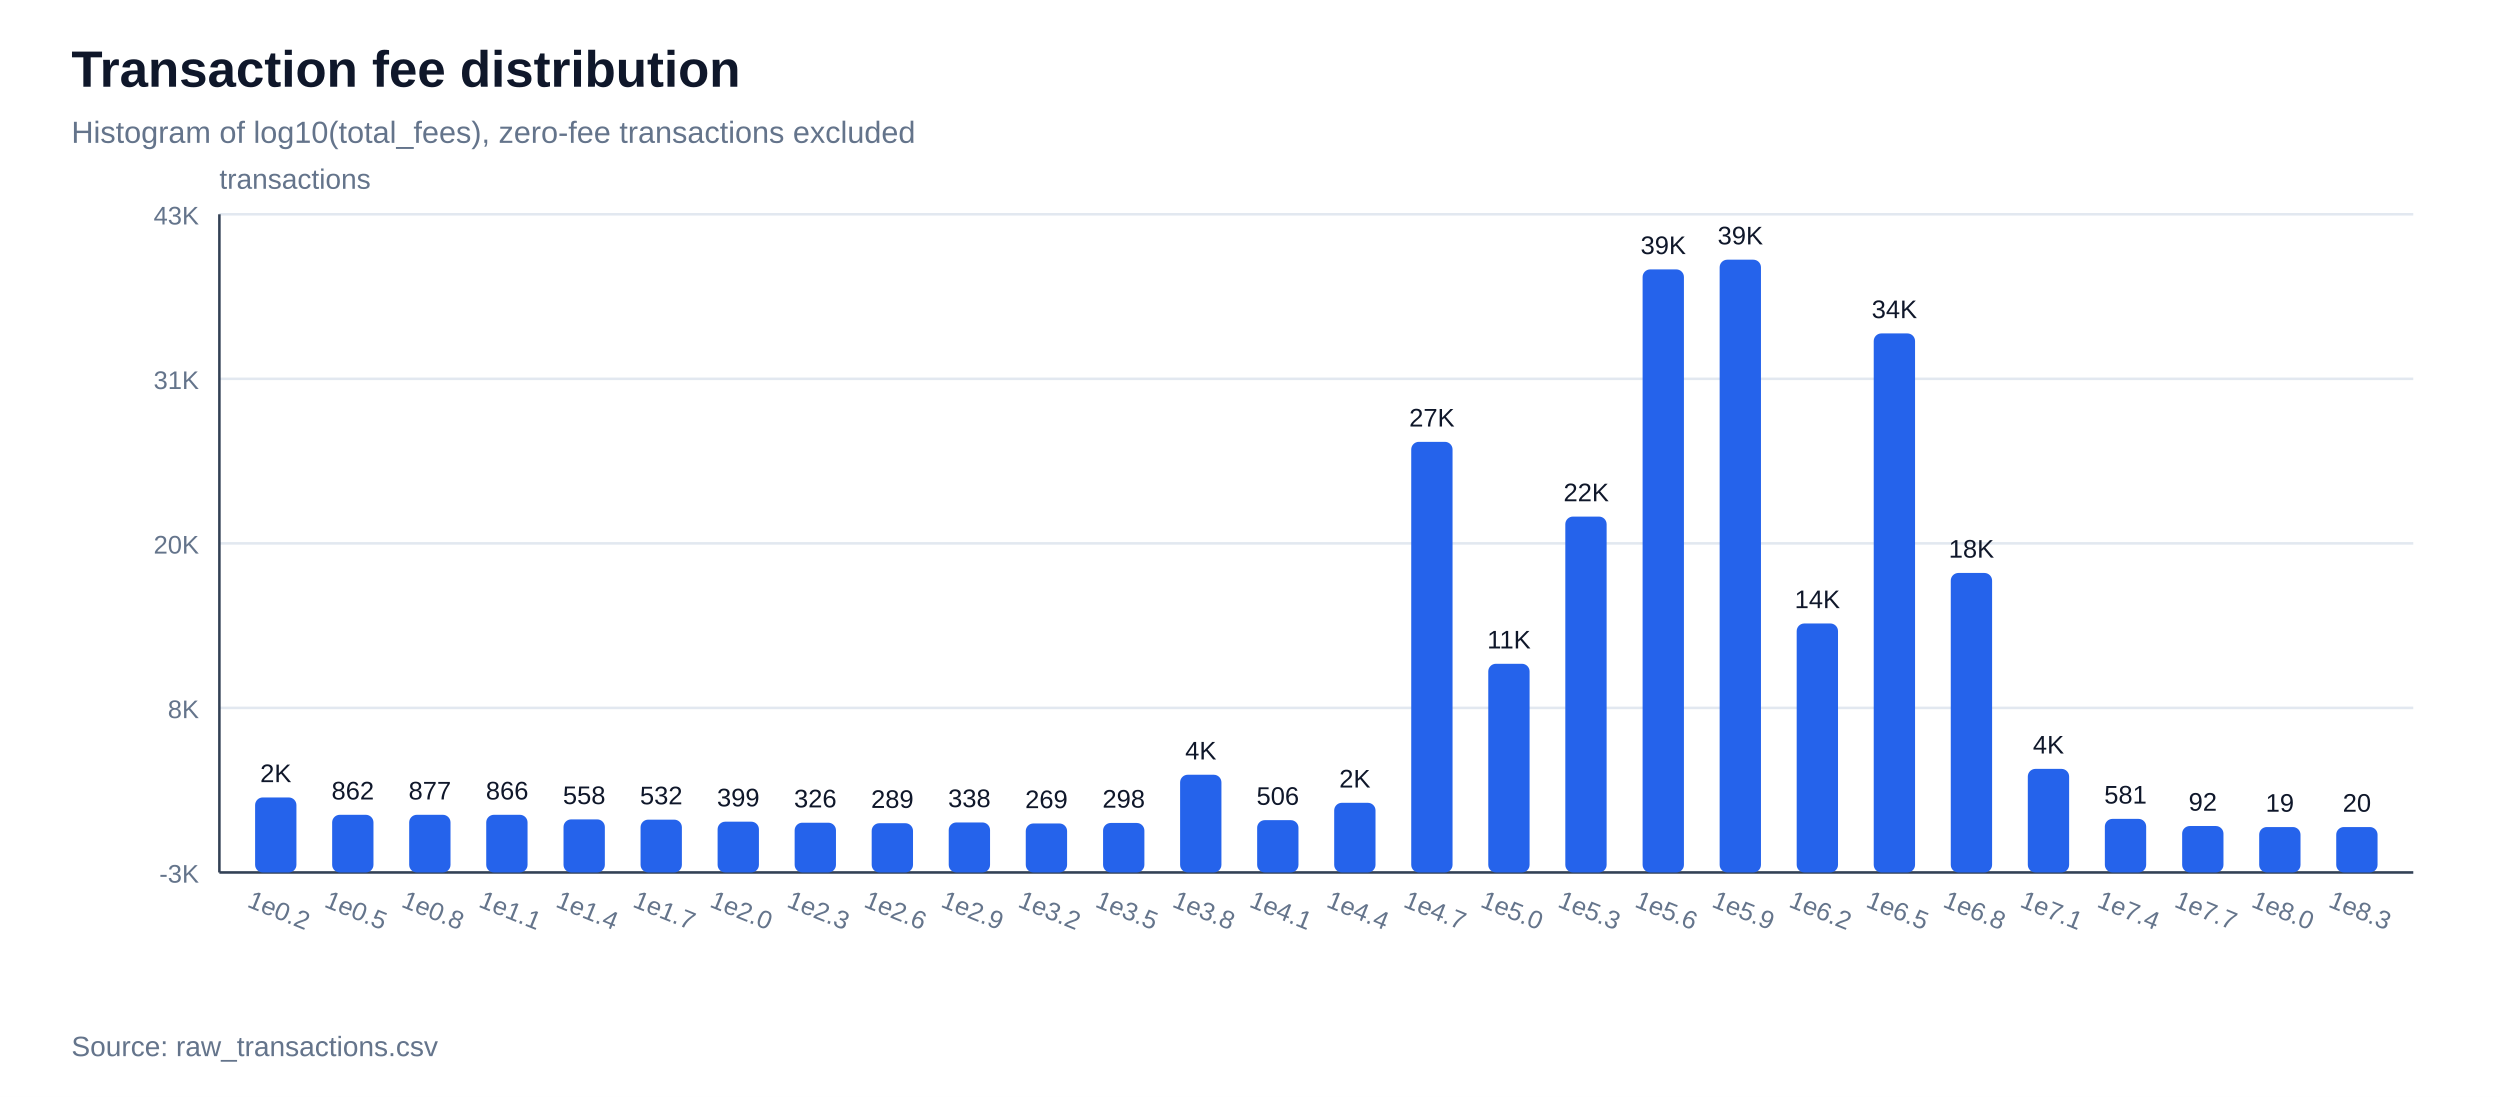
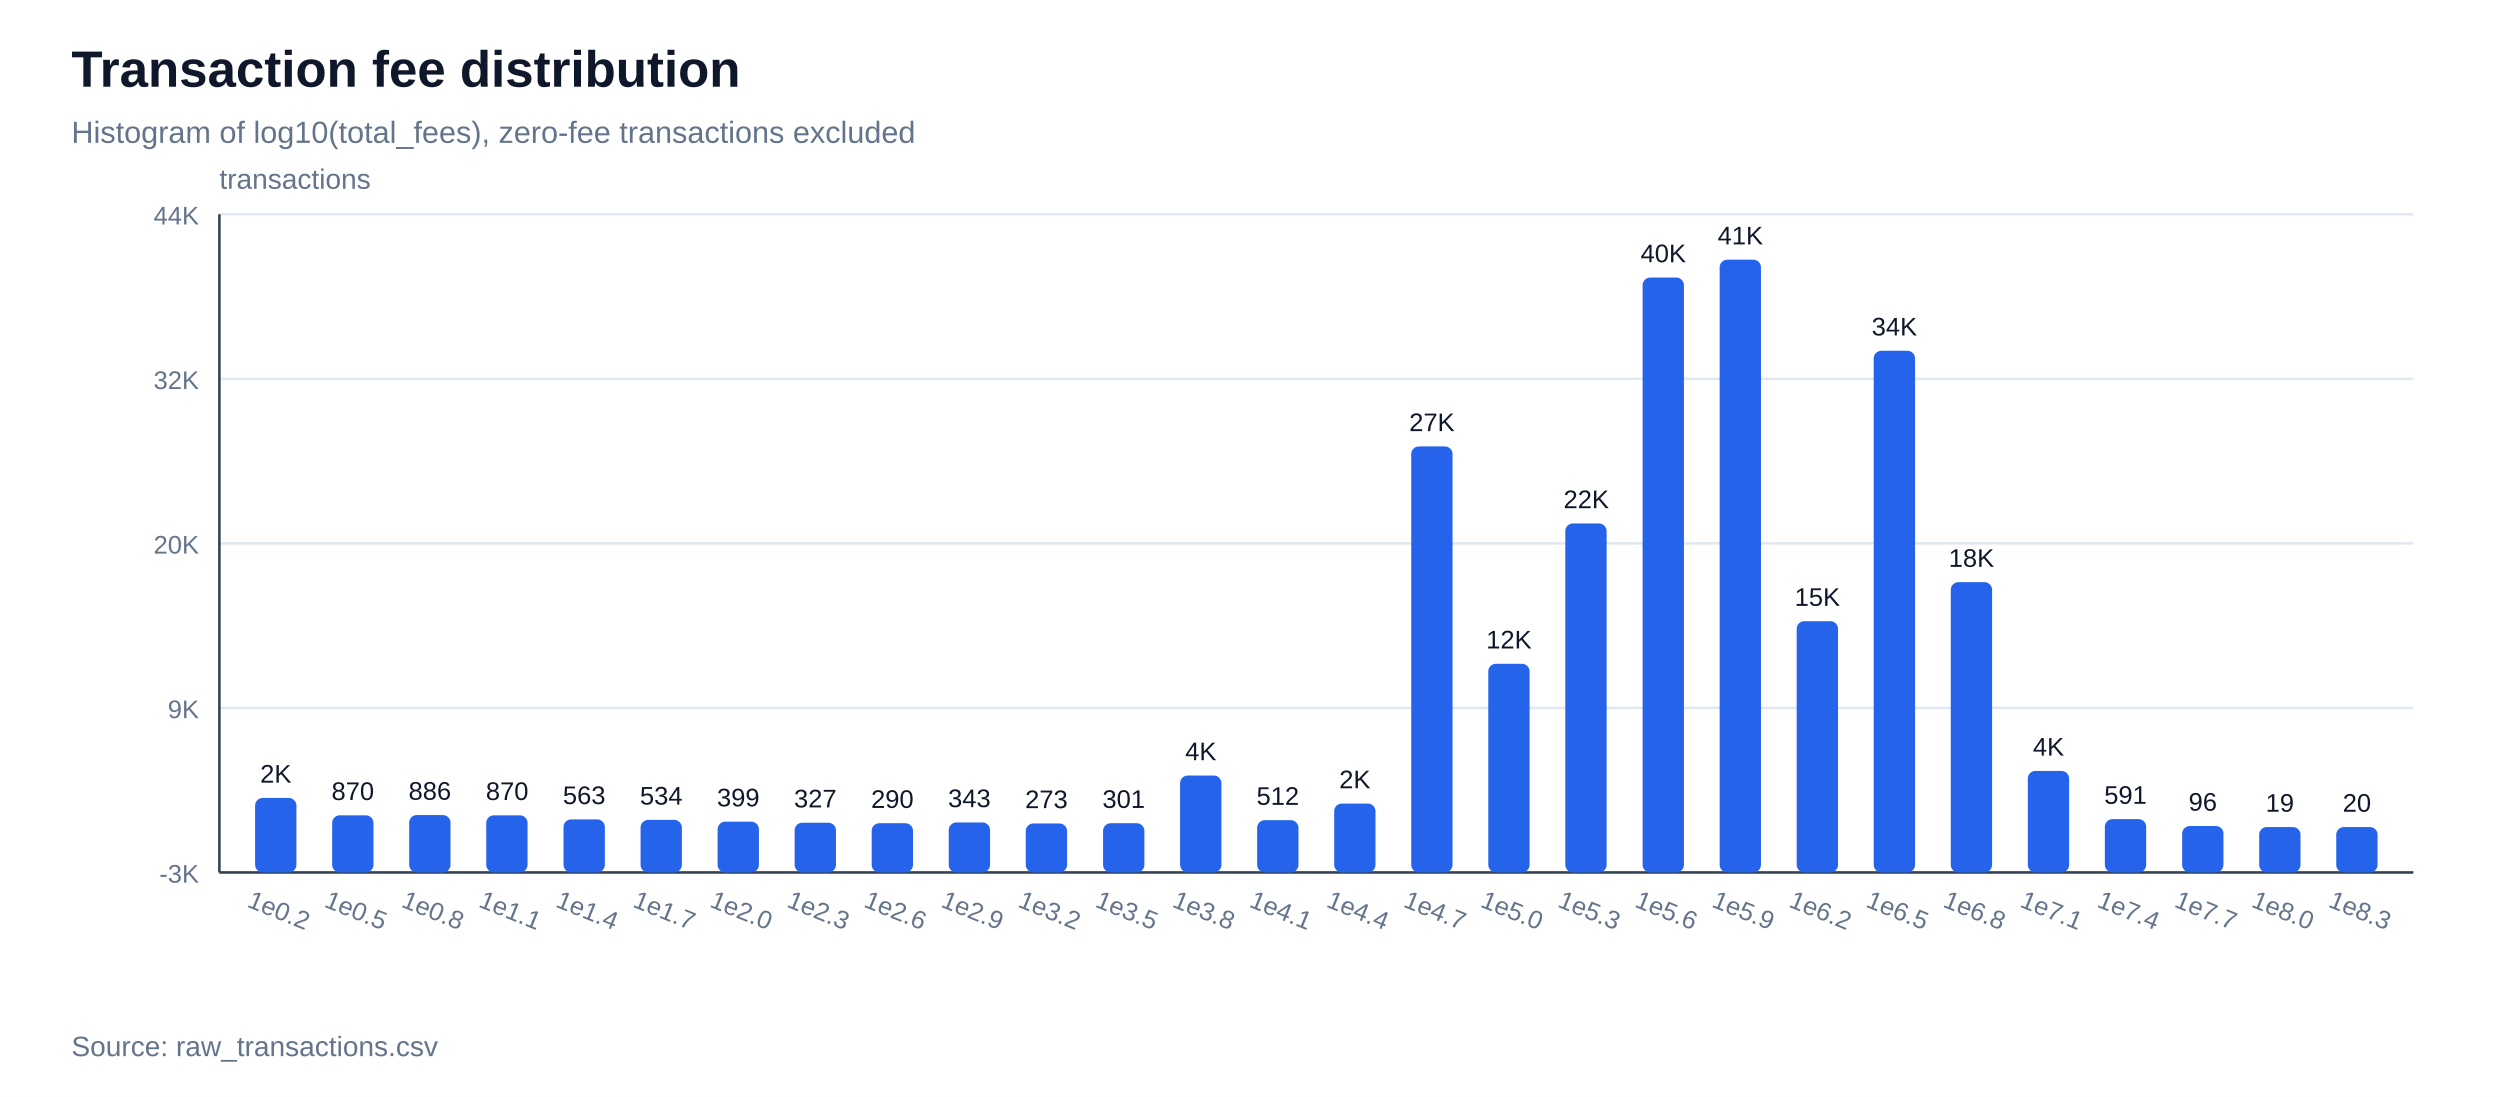
<svg xmlns="http://www.w3.org/2000/svg" width="980" height="430" viewBox="0 0 980 430">
  <rect width="100%" height="100%" fill="#ffffff" />
  <text x="28" y="34" font-family="Arial, sans-serif" font-size="20" font-weight="700" fill="#0f172a">Transaction fee distribution</text>
  <text x="28" y="56" font-family="Arial, sans-serif" font-size="12" fill="#64748b">Histogram of log10(total_fees), zero-fee transactions excluded</text>
  <line x1="86" y1="342.0" x2="946" y2="342.0" stroke="#e2e8f0" stroke-width="1" />
  <text x="78" y="346.0" font-family="Arial, sans-serif" font-size="10" text-anchor="end" fill="#64748b">-3K</text>
  <line x1="86" y1="277.5" x2="946" y2="277.5" stroke="#e2e8f0" stroke-width="1" />
-   <text x="78" y="281.5" font-family="Arial, sans-serif" font-size="10" text-anchor="end" fill="#64748b">8K</text>
+   <text x="78" y="281.5" font-family="Arial, sans-serif" font-size="10" text-anchor="end" fill="#64748b">9K</text>
  <line x1="86" y1="213.0" x2="946" y2="213.0" stroke="#e2e8f0" stroke-width="1" />
  <text x="78" y="217.0" font-family="Arial, sans-serif" font-size="10" text-anchor="end" fill="#64748b">20K</text>
  <line x1="86" y1="148.5" x2="946" y2="148.5" stroke="#e2e8f0" stroke-width="1" />
-   <text x="78" y="152.5" font-family="Arial, sans-serif" font-size="10" text-anchor="end" fill="#64748b">31K</text>
+   <text x="78" y="152.5" font-family="Arial, sans-serif" font-size="10" text-anchor="end" fill="#64748b">32K</text>
  <line x1="86" y1="84.0" x2="946" y2="84.0" stroke="#e2e8f0" stroke-width="1" />
-   <text x="78" y="88.0" font-family="Arial, sans-serif" font-size="10" text-anchor="end" fill="#64748b">43K</text>
+   <text x="78" y="88.0" font-family="Arial, sans-serif" font-size="10" text-anchor="end" fill="#64748b">44K</text>
  <line x1="86" y1="342" x2="946" y2="342" stroke="#334155" stroke-width="1" />
  <line x1="86" y1="84" x2="86" y2="342" stroke="#334155" stroke-width="1" />
  <text x="86" y="74" font-family="Arial, sans-serif" font-size="11" fill="#64748b">transactions</text>
-   <rect x="100.0" y="312.6" width="16.2" height="29.4" fill="#2563eb" rx="3" />
-   <text x="108.1" y="306.6" font-family="Arial, sans-serif" font-size="10" text-anchor="middle" fill="#0f172a">2K</text>
+   <rect x="100.0" y="312.8" width="16.2" height="29.2" fill="#2563eb" rx="3" />
+   <text x="108.1" y="306.8" font-family="Arial, sans-serif" font-size="10" text-anchor="middle" fill="#0f172a">2K</text>
  <text x="108.1" y="360" font-family="Arial, sans-serif" font-size="10" text-anchor="middle" fill="#64748b" transform="rotate(22 108.1,360)">1e0.2</text>
-   <rect x="130.2" y="319.4" width="16.2" height="22.6" fill="#2563eb" rx="3" />
-   <text x="138.3" y="313.4" font-family="Arial, sans-serif" font-size="10" text-anchor="middle" fill="#0f172a">862</text>
+   <rect x="130.2" y="319.6" width="16.2" height="22.4" fill="#2563eb" rx="3" />
+   <text x="138.3" y="313.6" font-family="Arial, sans-serif" font-size="10" text-anchor="middle" fill="#0f172a">870</text>
  <text x="138.3" y="360" font-family="Arial, sans-serif" font-size="10" text-anchor="middle" fill="#64748b" transform="rotate(22 138.3,360)">1e0.5</text>
-   <rect x="160.4" y="319.4" width="16.2" height="22.6" fill="#2563eb" rx="3" />
-   <text x="168.5" y="313.4" font-family="Arial, sans-serif" font-size="10" text-anchor="middle" fill="#0f172a">877</text>
+   <rect x="160.4" y="319.5" width="16.2" height="22.5" fill="#2563eb" rx="3" />
+   <text x="168.5" y="313.5" font-family="Arial, sans-serif" font-size="10" text-anchor="middle" fill="#0f172a">886</text>
  <text x="168.5" y="360" font-family="Arial, sans-serif" font-size="10" text-anchor="middle" fill="#64748b" transform="rotate(22 168.5,360)">1e0.8</text>
-   <rect x="190.6" y="319.4" width="16.2" height="22.6" fill="#2563eb" rx="3" />
-   <text x="198.8" y="313.4" font-family="Arial, sans-serif" font-size="10" text-anchor="middle" fill="#0f172a">866</text>
+   <rect x="190.6" y="319.6" width="16.2" height="22.4" fill="#2563eb" rx="3" />
+   <text x="198.8" y="313.6" font-family="Arial, sans-serif" font-size="10" text-anchor="middle" fill="#0f172a">870</text>
  <text x="198.8" y="360" font-family="Arial, sans-serif" font-size="10" text-anchor="middle" fill="#64748b" transform="rotate(22 198.8,360)">1e1.1</text>
  <rect x="220.9" y="321.2" width="16.2" height="20.8" fill="#2563eb" rx="3" />
-   <text x="229.0" y="315.2" font-family="Arial, sans-serif" font-size="10" text-anchor="middle" fill="#0f172a">558</text>
+   <text x="229.0" y="315.2" font-family="Arial, sans-serif" font-size="10" text-anchor="middle" fill="#0f172a">563</text>
  <text x="229.0" y="360" font-family="Arial, sans-serif" font-size="10" text-anchor="middle" fill="#64748b" transform="rotate(22 229.0,360)">1e1.4</text>
-   <rect x="251.1" y="321.3" width="16.2" height="20.7" fill="#2563eb" rx="3" />
-   <text x="259.2" y="315.3" font-family="Arial, sans-serif" font-size="10" text-anchor="middle" fill="#0f172a">532</text>
+   <rect x="251.1" y="321.4" width="16.2" height="20.6" fill="#2563eb" rx="3" />
+   <text x="259.2" y="315.4" font-family="Arial, sans-serif" font-size="10" text-anchor="middle" fill="#0f172a">534</text>
  <text x="259.2" y="360" font-family="Arial, sans-serif" font-size="10" text-anchor="middle" fill="#64748b" transform="rotate(22 259.2,360)">1e1.7</text>
  <rect x="281.3" y="322.1" width="16.2" height="19.9" fill="#2563eb" rx="3" />
  <text x="289.4" y="316.1" font-family="Arial, sans-serif" font-size="10" text-anchor="middle" fill="#0f172a">399</text>
  <text x="289.4" y="360" font-family="Arial, sans-serif" font-size="10" text-anchor="middle" fill="#64748b" transform="rotate(22 289.4,360)">1e2.0</text>
  <rect x="311.5" y="322.5" width="16.2" height="19.5" fill="#2563eb" rx="3" />
-   <text x="319.6" y="316.5" font-family="Arial, sans-serif" font-size="10" text-anchor="middle" fill="#0f172a">326</text>
+   <text x="319.6" y="316.5" font-family="Arial, sans-serif" font-size="10" text-anchor="middle" fill="#0f172a">327</text>
  <text x="319.6" y="360" font-family="Arial, sans-serif" font-size="10" text-anchor="middle" fill="#64748b" transform="rotate(22 319.6,360)">1e2.3</text>
  <rect x="341.7" y="322.7" width="16.2" height="19.3" fill="#2563eb" rx="3" />
-   <text x="349.8" y="316.7" font-family="Arial, sans-serif" font-size="10" text-anchor="middle" fill="#0f172a">289</text>
+   <text x="349.8" y="316.7" font-family="Arial, sans-serif" font-size="10" text-anchor="middle" fill="#0f172a">290</text>
  <text x="349.8" y="360" font-family="Arial, sans-serif" font-size="10" text-anchor="middle" fill="#64748b" transform="rotate(22 349.8,360)">1e2.6</text>
  <rect x="371.9" y="322.4" width="16.2" height="19.6" fill="#2563eb" rx="3" />
-   <text x="380.0" y="316.4" font-family="Arial, sans-serif" font-size="10" text-anchor="middle" fill="#0f172a">338</text>
+   <text x="380.0" y="316.4" font-family="Arial, sans-serif" font-size="10" text-anchor="middle" fill="#0f172a">343</text>
  <text x="380.0" y="360" font-family="Arial, sans-serif" font-size="10" text-anchor="middle" fill="#64748b" transform="rotate(22 380.0,360)">1e2.9</text>
  <rect x="402.1" y="322.8" width="16.2" height="19.2" fill="#2563eb" rx="3" />
-   <text x="410.2" y="316.8" font-family="Arial, sans-serif" font-size="10" text-anchor="middle" fill="#0f172a">269</text>
+   <text x="410.2" y="316.8" font-family="Arial, sans-serif" font-size="10" text-anchor="middle" fill="#0f172a">273</text>
  <text x="410.2" y="360" font-family="Arial, sans-serif" font-size="10" text-anchor="middle" fill="#64748b" transform="rotate(22 410.2,360)">1e3.2</text>
-   <rect x="432.4" y="322.6" width="16.2" height="19.4" fill="#2563eb" rx="3" />
-   <text x="440.5" y="316.6" font-family="Arial, sans-serif" font-size="10" text-anchor="middle" fill="#0f172a">298</text>
+   <rect x="432.4" y="322.7" width="16.2" height="19.3" fill="#2563eb" rx="3" />
+   <text x="440.5" y="316.7" font-family="Arial, sans-serif" font-size="10" text-anchor="middle" fill="#0f172a">301</text>
  <text x="440.5" y="360" font-family="Arial, sans-serif" font-size="10" text-anchor="middle" fill="#64748b" transform="rotate(22 440.5,360)">1e3.5</text>
-   <rect x="462.6" y="303.7" width="16.2" height="38.3" fill="#2563eb" rx="3" />
-   <text x="470.7" y="297.7" font-family="Arial, sans-serif" font-size="10" text-anchor="middle" fill="#0f172a">4K</text>
+   <rect x="462.6" y="304.0" width="16.2" height="38.0" fill="#2563eb" rx="3" />
+   <text x="470.7" y="298.0" font-family="Arial, sans-serif" font-size="10" text-anchor="middle" fill="#0f172a">4K</text>
  <text x="470.7" y="360" font-family="Arial, sans-serif" font-size="10" text-anchor="middle" fill="#64748b" transform="rotate(22 470.7,360)">1e3.8</text>
  <rect x="492.8" y="321.5" width="16.2" height="20.5" fill="#2563eb" rx="3" />
-   <text x="500.9" y="315.5" font-family="Arial, sans-serif" font-size="10" text-anchor="middle" fill="#0f172a">506</text>
+   <text x="500.9" y="315.5" font-family="Arial, sans-serif" font-size="10" text-anchor="middle" fill="#0f172a">512</text>
  <text x="500.9" y="360" font-family="Arial, sans-serif" font-size="10" text-anchor="middle" fill="#64748b" transform="rotate(22 500.9,360)">1e4.1</text>
-   <rect x="523.0" y="314.7" width="16.2" height="27.3" fill="#2563eb" rx="3" />
-   <text x="531.1" y="308.7" font-family="Arial, sans-serif" font-size="10" text-anchor="middle" fill="#0f172a">2K</text>
+   <rect x="523.0" y="315.0" width="16.2" height="27.0" fill="#2563eb" rx="3" />
+   <text x="531.1" y="309.0" font-family="Arial, sans-serif" font-size="10" text-anchor="middle" fill="#0f172a">2K</text>
  <text x="531.1" y="360" font-family="Arial, sans-serif" font-size="10" text-anchor="middle" fill="#64748b" transform="rotate(22 531.1,360)">1e4.4</text>
-   <rect x="553.2" y="173.2" width="16.2" height="168.8" fill="#2563eb" rx="3" />
-   <text x="561.3" y="167.2" font-family="Arial, sans-serif" font-size="10" text-anchor="middle" fill="#0f172a">27K</text>
+   <rect x="553.2" y="175.0" width="16.2" height="167.0" fill="#2563eb" rx="3" />
+   <text x="561.3" y="169.0" font-family="Arial, sans-serif" font-size="10" text-anchor="middle" fill="#0f172a">27K</text>
  <text x="561.3" y="360" font-family="Arial, sans-serif" font-size="10" text-anchor="middle" fill="#64748b" transform="rotate(22 561.3,360)">1e4.7</text>
  <rect x="583.4" y="260.2" width="16.2" height="81.8" fill="#2563eb" rx="3" />
-   <text x="591.5" y="254.2" font-family="Arial, sans-serif" font-size="10" text-anchor="middle" fill="#0f172a">11K</text>
+   <text x="591.5" y="254.2" font-family="Arial, sans-serif" font-size="10" text-anchor="middle" fill="#0f172a">12K</text>
  <text x="591.5" y="360" font-family="Arial, sans-serif" font-size="10" text-anchor="middle" fill="#64748b" transform="rotate(22 591.5,360)">1e5.0</text>
-   <rect x="613.6" y="202.5" width="16.2" height="139.5" fill="#2563eb" rx="3" />
-   <text x="621.8" y="196.5" font-family="Arial, sans-serif" font-size="10" text-anchor="middle" fill="#0f172a">22K</text>
+   <rect x="613.6" y="205.2" width="16.2" height="136.8" fill="#2563eb" rx="3" />
+   <text x="621.8" y="199.2" font-family="Arial, sans-serif" font-size="10" text-anchor="middle" fill="#0f172a">22K</text>
  <text x="621.8" y="360" font-family="Arial, sans-serif" font-size="10" text-anchor="middle" fill="#64748b" transform="rotate(22 621.8,360)">1e5.3</text>
-   <rect x="643.9" y="105.6" width="16.2" height="236.4" fill="#2563eb" rx="3" />
-   <text x="652.0" y="99.6" font-family="Arial, sans-serif" font-size="10" text-anchor="middle" fill="#0f172a">39K</text>
+   <rect x="643.9" y="108.8" width="16.2" height="233.2" fill="#2563eb" rx="3" />
+   <text x="652.0" y="102.8" font-family="Arial, sans-serif" font-size="10" text-anchor="middle" fill="#0f172a">40K</text>
  <text x="652.0" y="360" font-family="Arial, sans-serif" font-size="10" text-anchor="middle" fill="#64748b" transform="rotate(22 652.0,360)">1e5.6</text>
  <rect x="674.1" y="101.8" width="16.2" height="240.2" fill="#2563eb" rx="3" />
-   <text x="682.2" y="95.8" font-family="Arial, sans-serif" font-size="10" text-anchor="middle" fill="#0f172a">39K</text>
+   <text x="682.2" y="95.8" font-family="Arial, sans-serif" font-size="10" text-anchor="middle" fill="#0f172a">41K</text>
  <text x="682.2" y="360" font-family="Arial, sans-serif" font-size="10" text-anchor="middle" fill="#64748b" transform="rotate(22 682.2,360)">1e5.9</text>
-   <rect x="704.3" y="244.4" width="16.2" height="97.6" fill="#2563eb" rx="3" />
-   <text x="712.4" y="238.4" font-family="Arial, sans-serif" font-size="10" text-anchor="middle" fill="#0f172a">14K</text>
+   <rect x="704.3" y="243.5" width="16.2" height="98.5" fill="#2563eb" rx="3" />
+   <text x="712.4" y="237.5" font-family="Arial, sans-serif" font-size="10" text-anchor="middle" fill="#0f172a">15K</text>
  <text x="712.4" y="360" font-family="Arial, sans-serif" font-size="10" text-anchor="middle" fill="#64748b" transform="rotate(22 712.4,360)">1e6.2</text>
-   <rect x="734.5" y="130.7" width="16.2" height="211.3" fill="#2563eb" rx="3" />
-   <text x="742.6" y="124.7" font-family="Arial, sans-serif" font-size="10" text-anchor="middle" fill="#0f172a">34K</text>
+   <rect x="734.5" y="137.5" width="16.2" height="204.5" fill="#2563eb" rx="3" />
+   <text x="742.6" y="131.5" font-family="Arial, sans-serif" font-size="10" text-anchor="middle" fill="#0f172a">34K</text>
  <text x="742.6" y="360" font-family="Arial, sans-serif" font-size="10" text-anchor="middle" fill="#64748b" transform="rotate(22 742.6,360)">1e6.5</text>
-   <rect x="764.7" y="224.6" width="16.2" height="117.4" fill="#2563eb" rx="3" />
-   <text x="772.8" y="218.6" font-family="Arial, sans-serif" font-size="10" text-anchor="middle" fill="#0f172a">18K</text>
+   <rect x="764.7" y="228.2" width="16.2" height="113.8" fill="#2563eb" rx="3" />
+   <text x="772.8" y="222.2" font-family="Arial, sans-serif" font-size="10" text-anchor="middle" fill="#0f172a">18K</text>
  <text x="772.8" y="360" font-family="Arial, sans-serif" font-size="10" text-anchor="middle" fill="#64748b" transform="rotate(22 772.8,360)">1e6.8</text>
-   <rect x="794.9" y="301.4" width="16.2" height="40.6" fill="#2563eb" rx="3" />
-   <text x="803.0" y="295.4" font-family="Arial, sans-serif" font-size="10" text-anchor="middle" fill="#0f172a">4K</text>
+   <rect x="794.9" y="302.2" width="16.2" height="39.8" fill="#2563eb" rx="3" />
+   <text x="803.0" y="296.2" font-family="Arial, sans-serif" font-size="10" text-anchor="middle" fill="#0f172a">4K</text>
  <text x="803.0" y="360" font-family="Arial, sans-serif" font-size="10" text-anchor="middle" fill="#64748b" transform="rotate(22 803.0,360)">1e7.1</text>
-   <rect x="825.1" y="321.0" width="16.2" height="21.0" fill="#2563eb" rx="3" />
-   <text x="833.2" y="315.0" font-family="Arial, sans-serif" font-size="10" text-anchor="middle" fill="#0f172a">581</text>
+   <rect x="825.1" y="321.1" width="16.2" height="20.9" fill="#2563eb" rx="3" />
+   <text x="833.2" y="315.1" font-family="Arial, sans-serif" font-size="10" text-anchor="middle" fill="#0f172a">591</text>
  <text x="833.2" y="360" font-family="Arial, sans-serif" font-size="10" text-anchor="middle" fill="#64748b" transform="rotate(22 833.2,360)">1e7.4</text>
  <rect x="855.4" y="323.8" width="16.2" height="18.2" fill="#2563eb" rx="3" />
-   <text x="863.5" y="317.8" font-family="Arial, sans-serif" font-size="10" text-anchor="middle" fill="#0f172a">92</text>
+   <text x="863.5" y="317.8" font-family="Arial, sans-serif" font-size="10" text-anchor="middle" fill="#0f172a">96</text>
  <text x="863.5" y="360" font-family="Arial, sans-serif" font-size="10" text-anchor="middle" fill="#64748b" transform="rotate(22 863.5,360)">1e7.7</text>
  <rect x="885.6" y="324.2" width="16.2" height="17.8" fill="#2563eb" rx="3" />
  <text x="893.7" y="318.2" font-family="Arial, sans-serif" font-size="10" text-anchor="middle" fill="#0f172a">19</text>
  <text x="893.7" y="360" font-family="Arial, sans-serif" font-size="10" text-anchor="middle" fill="#64748b" transform="rotate(22 893.7,360)">1e8.0</text>
  <rect x="915.8" y="324.2" width="16.2" height="17.8" fill="#2563eb" rx="3" />
  <text x="923.9" y="318.2" font-family="Arial, sans-serif" font-size="10" text-anchor="middle" fill="#0f172a">20</text>
  <text x="923.9" y="360" font-family="Arial, sans-serif" font-size="10" text-anchor="middle" fill="#64748b" transform="rotate(22 923.9,360)">1e8.3</text>
  <text x="28" y="414" font-family="Arial, sans-serif" font-size="11" fill="#64748b">Source: raw_transactions.csv</text>
</svg>
